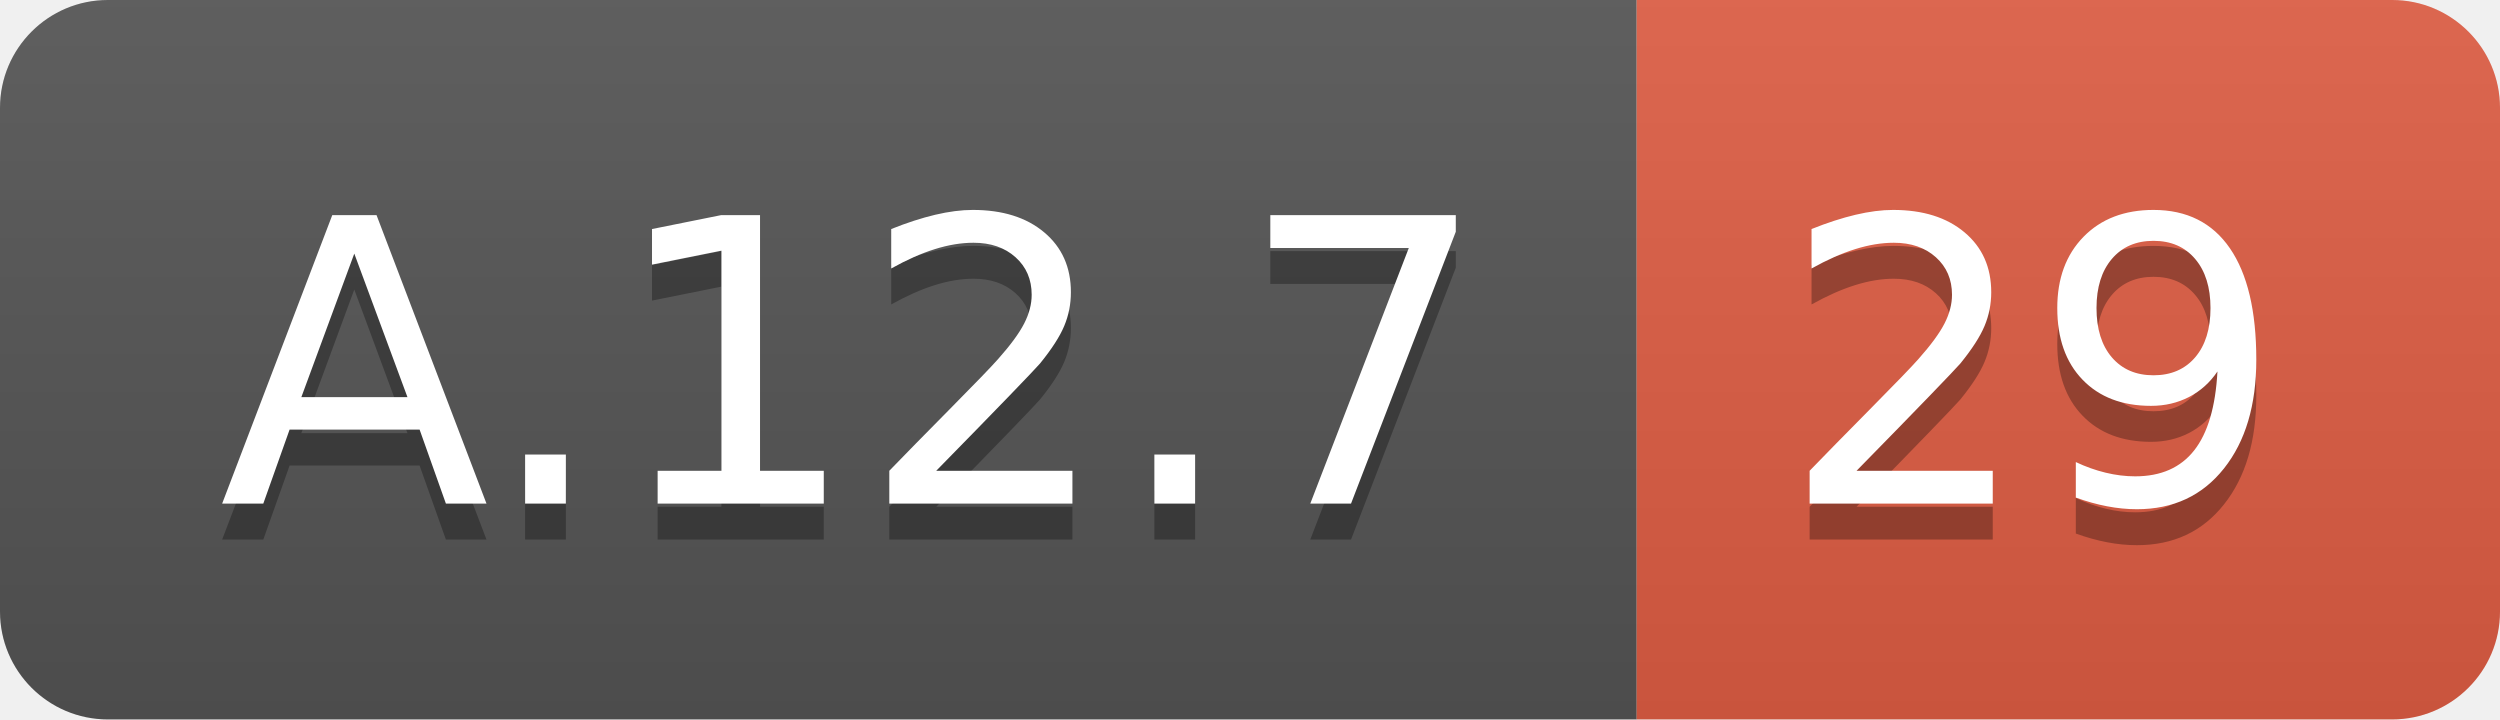
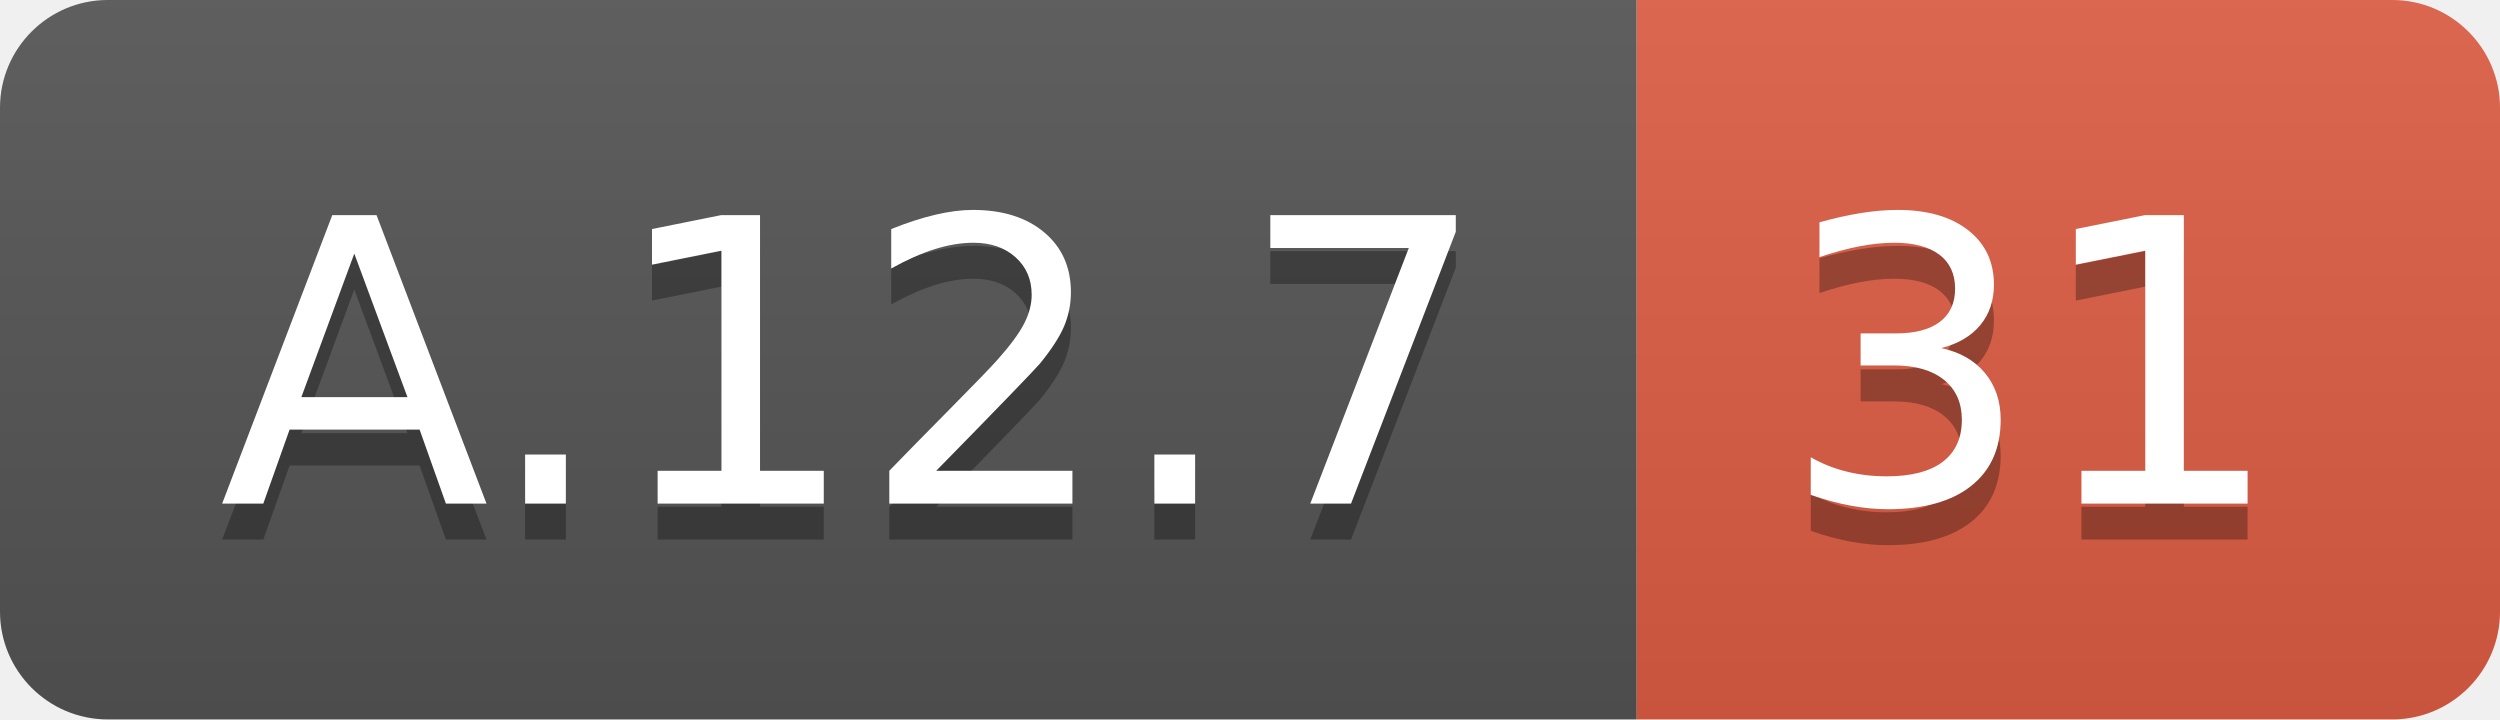
<svg xmlns="http://www.w3.org/2000/svg" width="69.5" height="20">
  <linearGradient id="smooth" x2="0" y2="100%">
    <stop offset="0" stop-color="#bbb" stop-opacity=".1" />
    <stop offset="1" stop-opacity=".1" />
  </linearGradient>
  <clipPath id="round">
    <rect width="69.5" height="20" rx="3" fill="#fff" />
  </clipPath>
  <g clip-path="url(#round)">
    <rect width="45.5" height="20" fill="#555" />
    <rect x="45.5" width="24.0" height="20" fill="#e05d44" />
    <rect width="69.5" height="20" fill="url(#smooth)" />
  </g>
  <g fill="#fff" text-anchor="middle" font-family="DejaVu Sans,Verdana,Geneva,sans-serif" font-size="110">
    <text x="237.5" y="150" fill="#010101" fill-opacity=".3" transform="scale(0.1)" textLength="355.0" lengthAdjust="spacing">A.12.7</text>
    <text x="237.5" y="140" transform="scale(0.1)" textLength="355.0" lengthAdjust="spacing">A.12.7</text>
-     <text x="565.0" y="150" fill="#010101" fill-opacity=".3" transform="scale(0.1)" textLength="140.0" lengthAdjust="spacing">29</text>
-     <text x="565.0" y="140" transform="scale(0.1)" textLength="140.0" lengthAdjust="spacing">29</text>
+     <text x="565.0" y="150" fill="#010101" fill-opacity=".3" transform="scale(0.1)" textLength="140.0" lengthAdjust="spacing">31</text>
+     <text x="565.0" y="140" transform="scale(0.1)" textLength="140.0" lengthAdjust="spacing">31</text>
  </g>
</svg>
